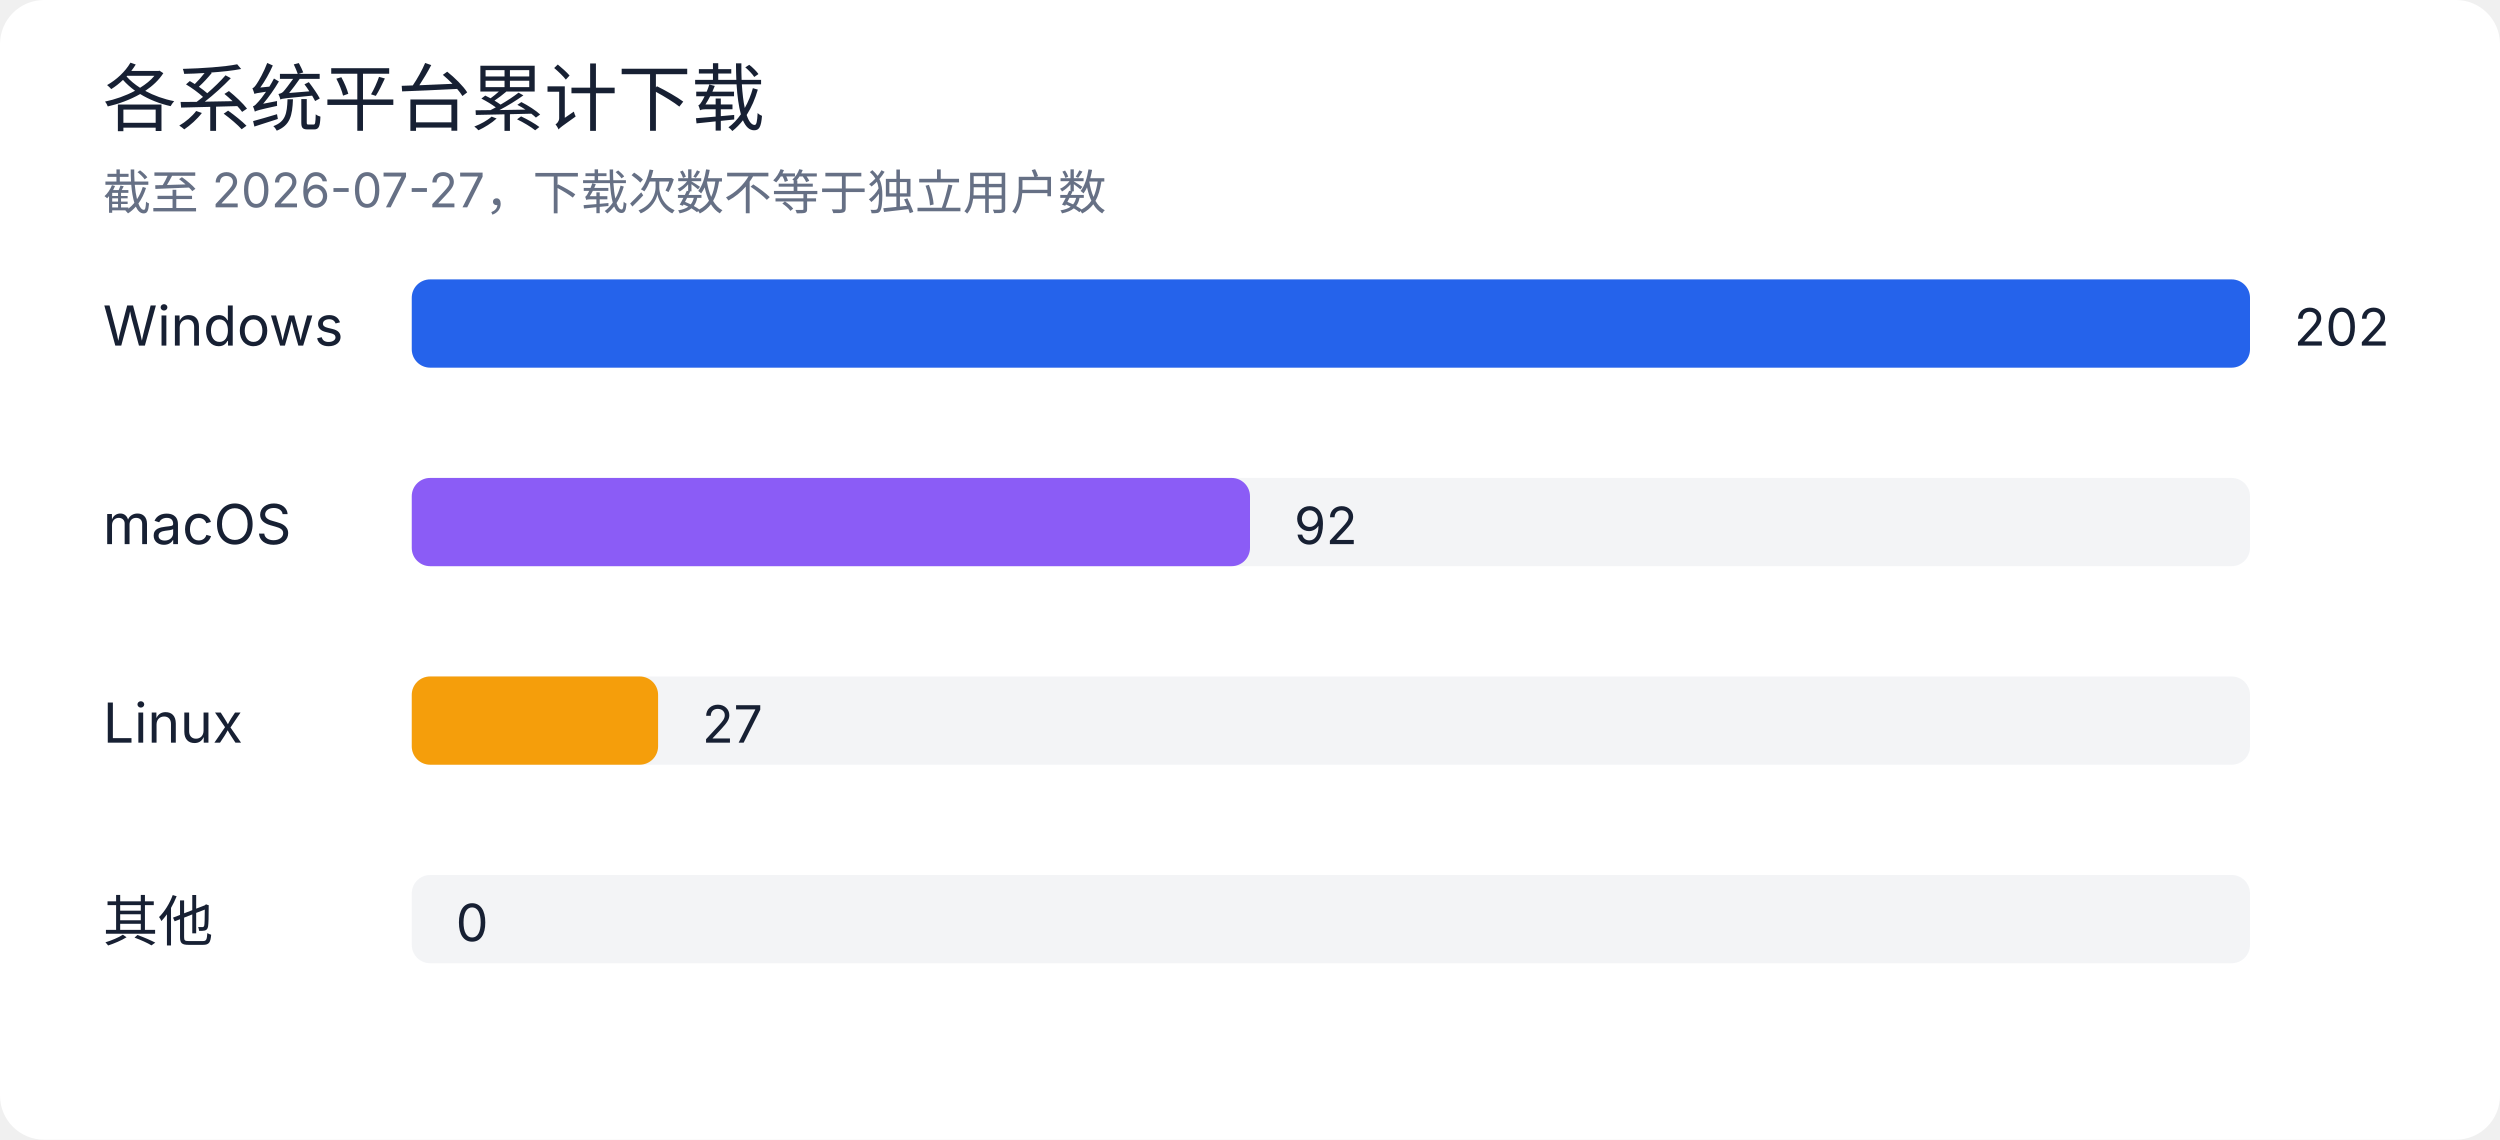
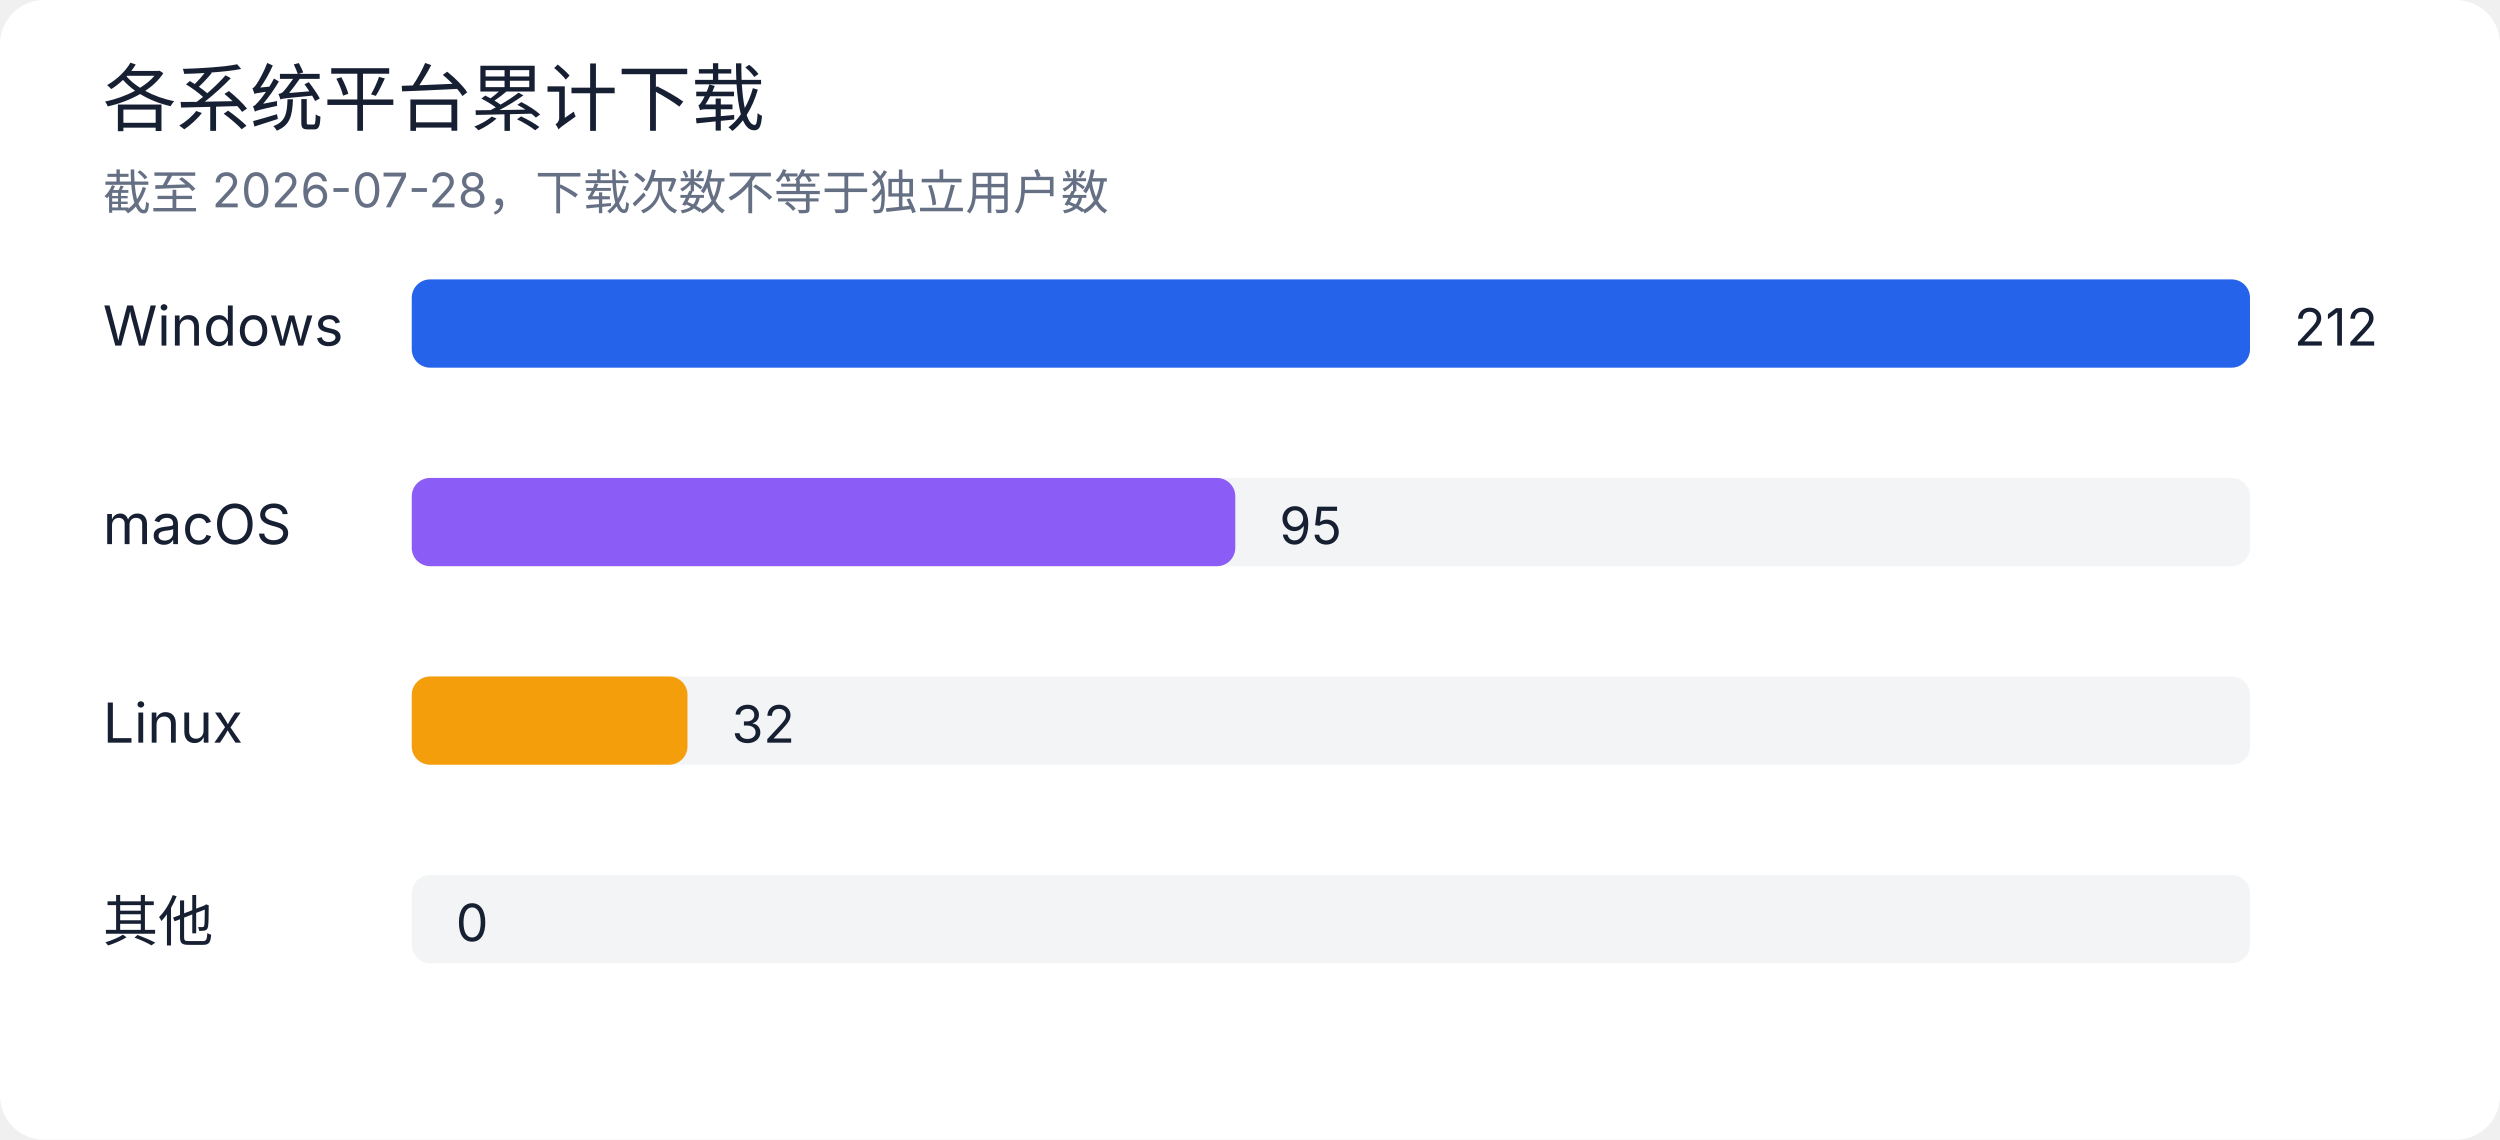
<svg xmlns="http://www.w3.org/2000/svg" width="680" height="310" viewBox="0 0 680 310" role="img" aria-labelledby="title desc">
  <rect width="100%" height="100%" rx="12" fill="#ffffff" />
  <style>
text { font-family: -apple-system, BlinkMacSystemFont, "Segoe UI", sans-serif; fill: #172033; }
.muted { fill: #667085; }
.grid { stroke: #e4e7ec; stroke-width: 1; }
@media (prefers-color-scheme: dark) {
  rect:first-of-type { fill: #0d1117; }
  text { fill: #e6edf3; }
  .muted { fill: #9da7b3; }
  .grid { stroke: #30363d; }
}
</style>
  <text x="28" y="34" font-size="20" font-weight="500">各系统平台累计下载</text>
-   <text x="28" y="57" class="muted" font-size="13">截至 2026-07-27，下载次数不等于独立用户数</text>
+   <text x="28" y="57" class="muted" font-size="13">截至 2026-07-28，下载次数不等于独立用户数</text>
  <text x="28" y="94" font-size="15">Windows</text>
  <rect x="112" y="76" width="500" height="24" rx="5" fill="#e4e7ec" opacity="0.45" />
  <rect x="112" y="76" width="500" height="24" rx="5" fill="#2563eb" />
-   <text x="624" y="94" font-size="14">202</text>
+   <text x="624" y="94" font-size="14">212</text>
  <text x="28" y="148" font-size="15">macOS</text>
  <rect x="112" y="130" width="500" height="24" rx="5" fill="#e4e7ec" opacity="0.45" />
-   <rect x="112" y="130" width="228" height="24" rx="5" fill="#8b5cf6" />
-   <text x="352" y="148" font-size="14">92</text>
+   <rect x="112" y="130" width="224" height="24" rx="5" fill="#8b5cf6" />
+   <text x="348" y="148" font-size="14">95</text>
  <text x="28" y="202" font-size="15">Linux</text>
  <rect x="112" y="184" width="500" height="24" rx="5" fill="#e4e7ec" opacity="0.45" />
-   <rect x="112" y="184" width="67" height="24" rx="5" fill="#f59e0b" />
-   <text x="191" y="202" font-size="14">27</text>
+   <rect x="112" y="184" width="75" height="24" rx="5" fill="#f59e0b" />
+   <text x="199" y="202" font-size="14">32</text>
  <text x="28" y="256" font-size="15">其他</text>
  <rect x="112" y="238" width="500" height="24" rx="5" fill="#e4e7ec" opacity="0.45" />
  <rect x="112" y="238" width="0" height="24" rx="5" fill="#64748b" />
  <text x="124" y="256" font-size="14">0</text>
</svg>
